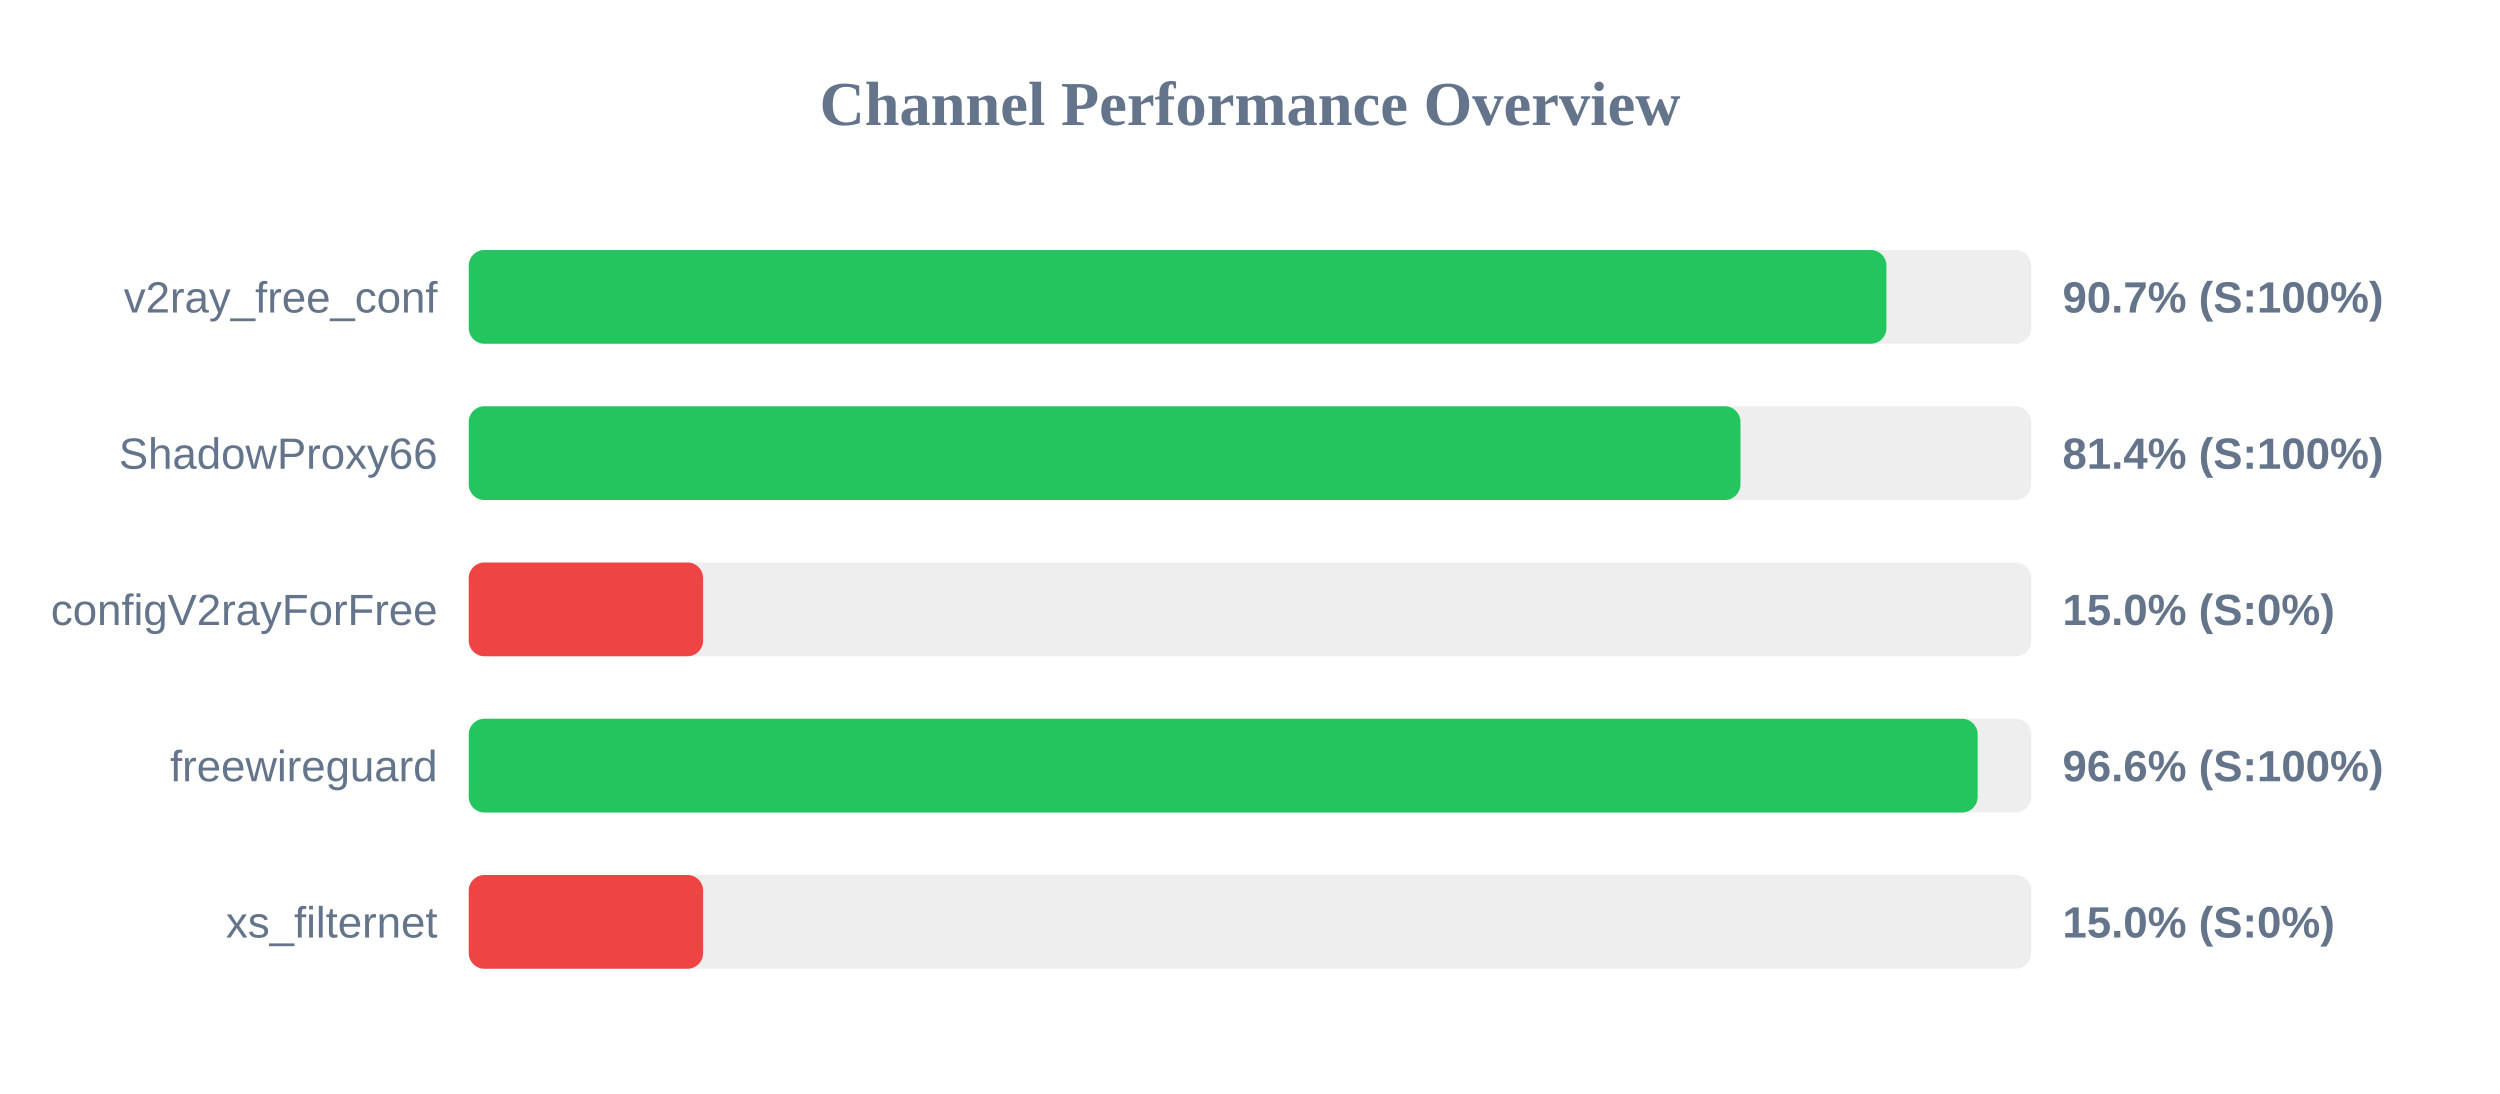
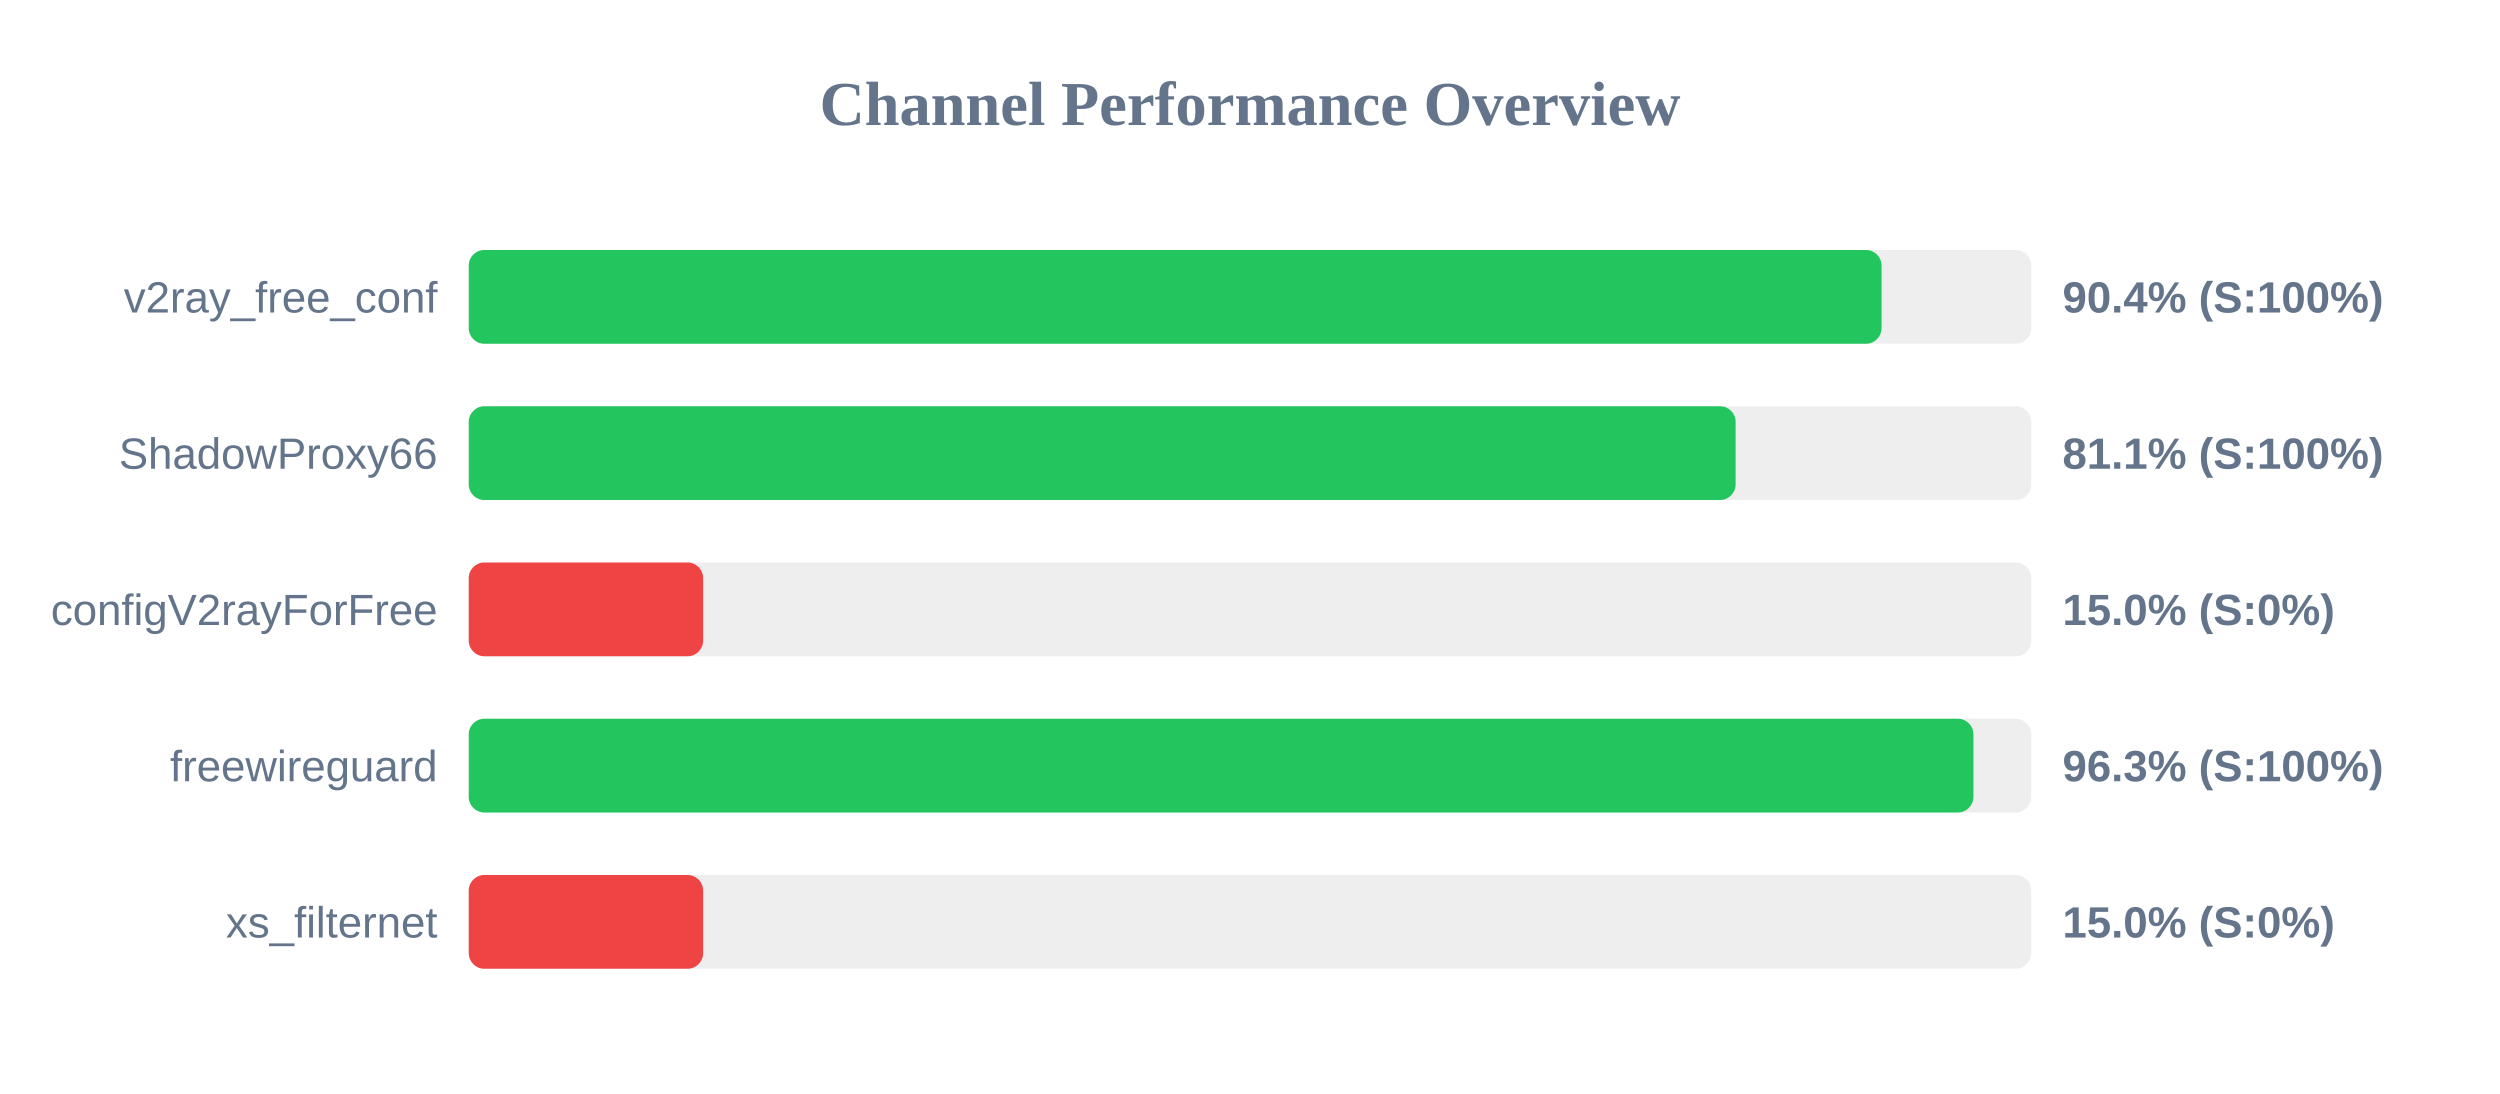
<svg xmlns="http://www.w3.org/2000/svg" width="800" height="350" version="1.1">
  <style>
        .row { font: 14px Arial; fill: #64748b; }
        .score { font: bold 14px Arial; fill: #64748b; }
    </style>
  <text x="400" y="40" text-anchor="middle" font-size="20px" font-weight="bold" fill="#64748b">Channel Performance Overview</text>
  <rect x="150" y="80" width="500" height="30" fill="#eee" rx="5" />
-   <rect x="150" y="80" width="453.65" height="30" fill="#22c55e" rx="5" />
+   <rect x="150" y="80" width="452.1" height="30" fill="#22c55e" rx="5" />
  <text x="140" y="100" text-anchor="end" class="row">v2ray_free_conf</text>
-   <text x="660" y="100" text-anchor="start" class="score">90.7% (S:100%)</text>
+   <text x="660" y="100" text-anchor="start" class="score">90.4% (S:100%)</text>
  <rect x="150" y="130" width="500" height="30" fill="#eee" rx="5" />
-   <rect x="150" y="130" width="406.95" height="30" fill="#22c55e" rx="5" />
+   <rect x="150" y="130" width="405.4" height="30" fill="#22c55e" rx="5" />
  <text x="140" y="150" text-anchor="end" class="row">ShadowProxy66</text>
-   <text x="660" y="150" text-anchor="start" class="score">81.4% (S:100%)</text>
+   <text x="660" y="150" text-anchor="start" class="score">81.1% (S:100%)</text>
  <rect x="150" y="180" width="500" height="30" fill="#eee" rx="5" />
  <rect x="150" y="180" width="75.0" height="30" fill="#ef4444" rx="5" />
  <text x="140" y="200" text-anchor="end" class="row">configV2rayForFree</text>
  <text x="660" y="200" text-anchor="start" class="score">15.0% (S:0%)</text>
  <rect x="150" y="230" width="500" height="30" fill="#eee" rx="5" />
-   <rect x="150" y="230" width="482.85" height="30" fill="#22c55e" rx="5" />
+   <rect x="150" y="230" width="481.5" height="30" fill="#22c55e" rx="5" />
  <text x="140" y="250" text-anchor="end" class="row">freewireguard</text>
-   <text x="660" y="250" text-anchor="start" class="score">96.6% (S:100%)</text>
+   <text x="660" y="250" text-anchor="start" class="score">96.3% (S:100%)</text>
  <rect x="150" y="280" width="500" height="30" fill="#eee" rx="5" />
  <rect x="150" y="280" width="75.0" height="30" fill="#ef4444" rx="5" />
  <text x="140" y="300" text-anchor="end" class="row">xs_filternet</text>
  <text x="660" y="300" text-anchor="start" class="score">15.0% (S:0%)</text>
</svg>
